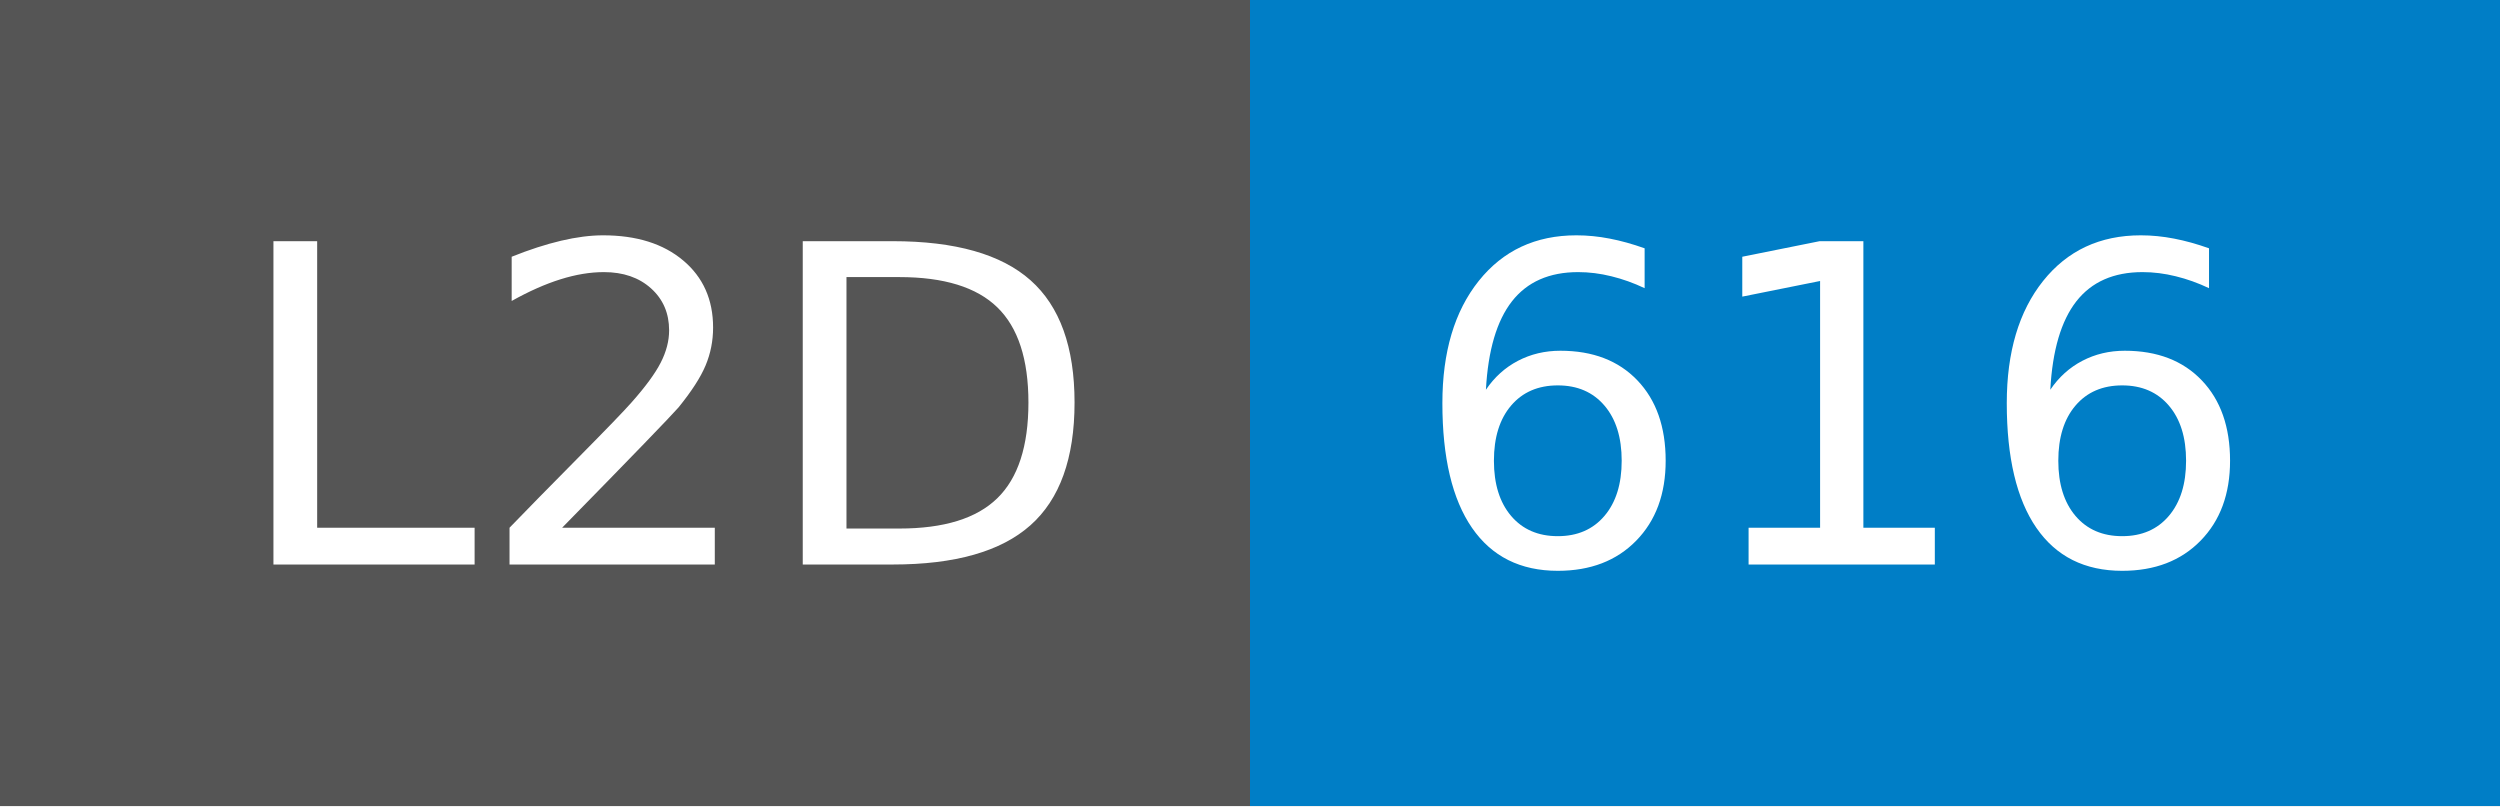
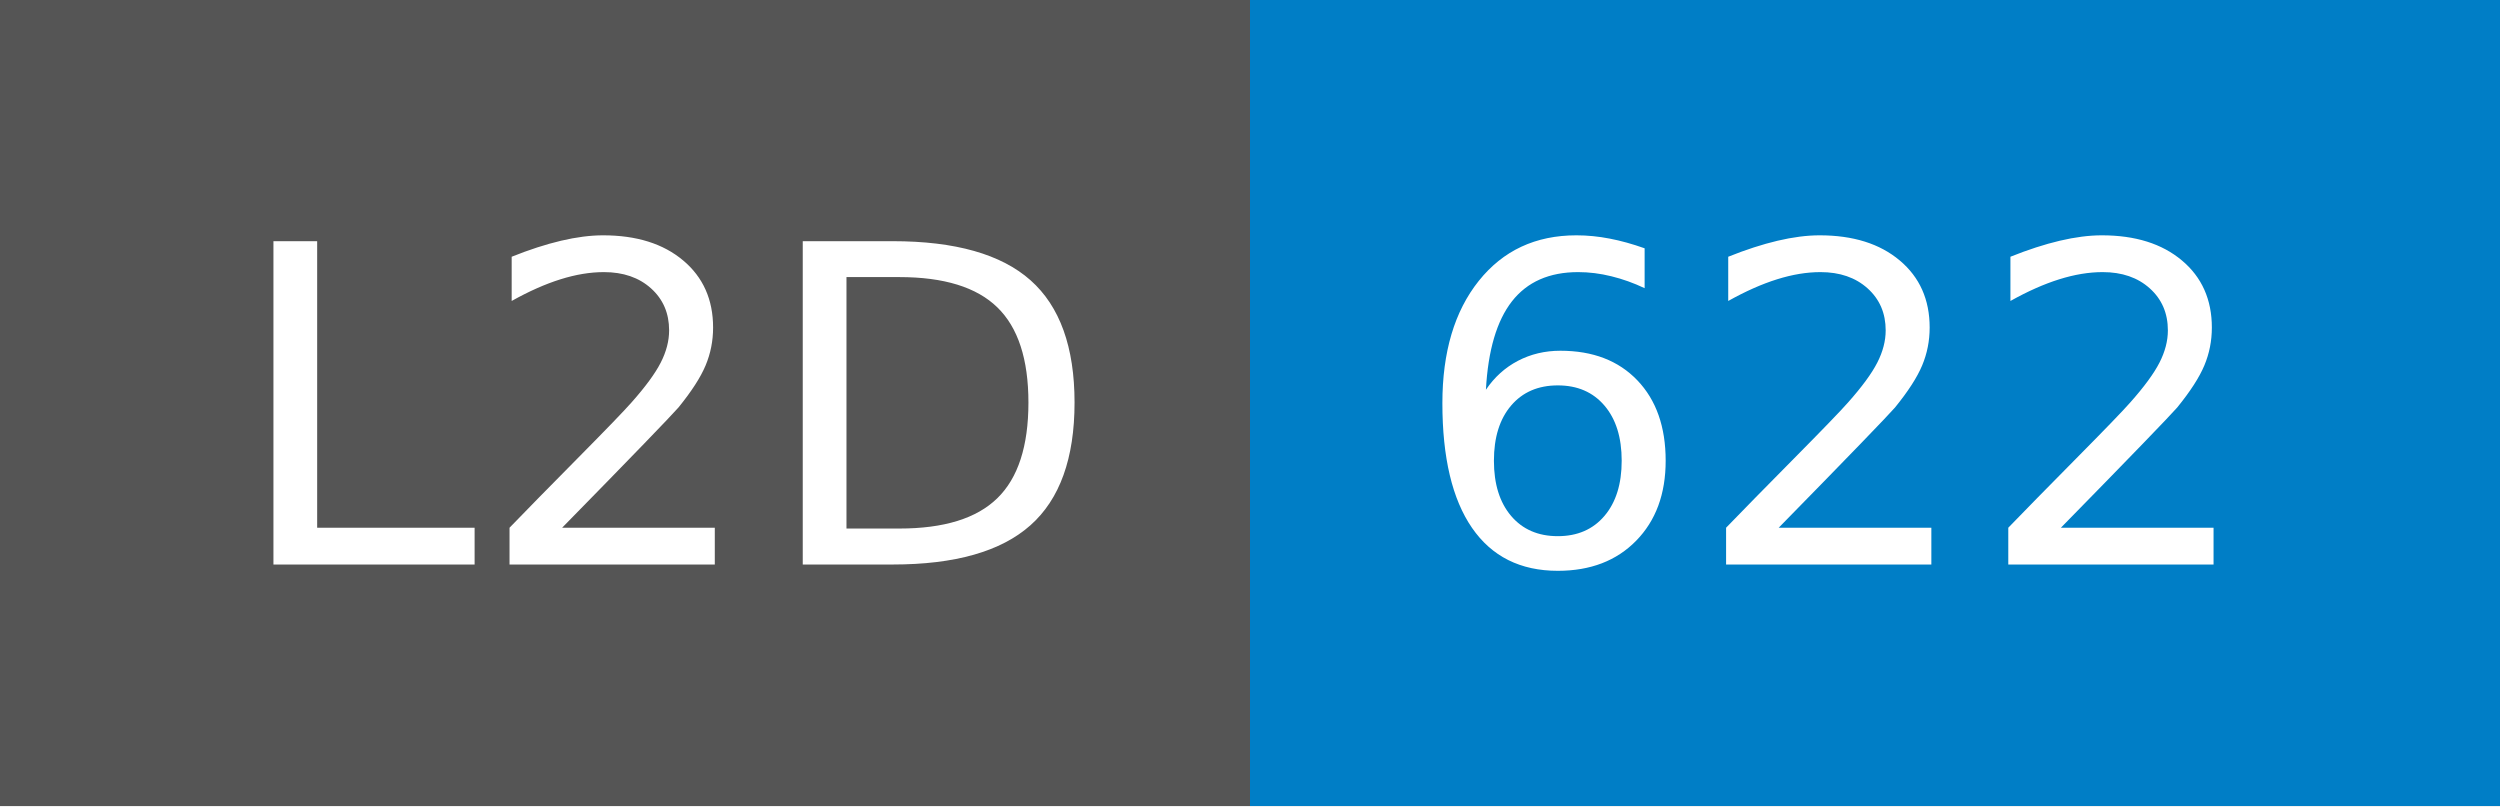
- <svg xmlns="http://www.w3.org/2000/svg" width="62" height="20" role="img" aria-label="L2D: 616">
+ <svg xmlns="http://www.w3.org/2000/svg" width="62" height="20" role="img" aria-label="L2D: 622">
  <g shape-rendering="crispEdges">
    <rect width="31" height="20" fill="#555" />
    <rect x="31" width="31" height="20" fill="#007ec6" />
  </g>
  <g fill="#fff" text-anchor="middle" font-family="Verdana,Geneva,DejaVu Sans,sans-serif" text-rendering="geometricPrecision" font-size="110">
    <text x="165" y="140" transform="scale(.1)" fill="#fff" textLength="210">L2D</text>
-     <text x="455" y="140" transform="scale(.1)" fill="#fff" textLength="210">616</text>
+     <text x="455" y="140" transform="scale(.1)" fill="#fff" textLength="210">622</text>
  </g>
</svg>
